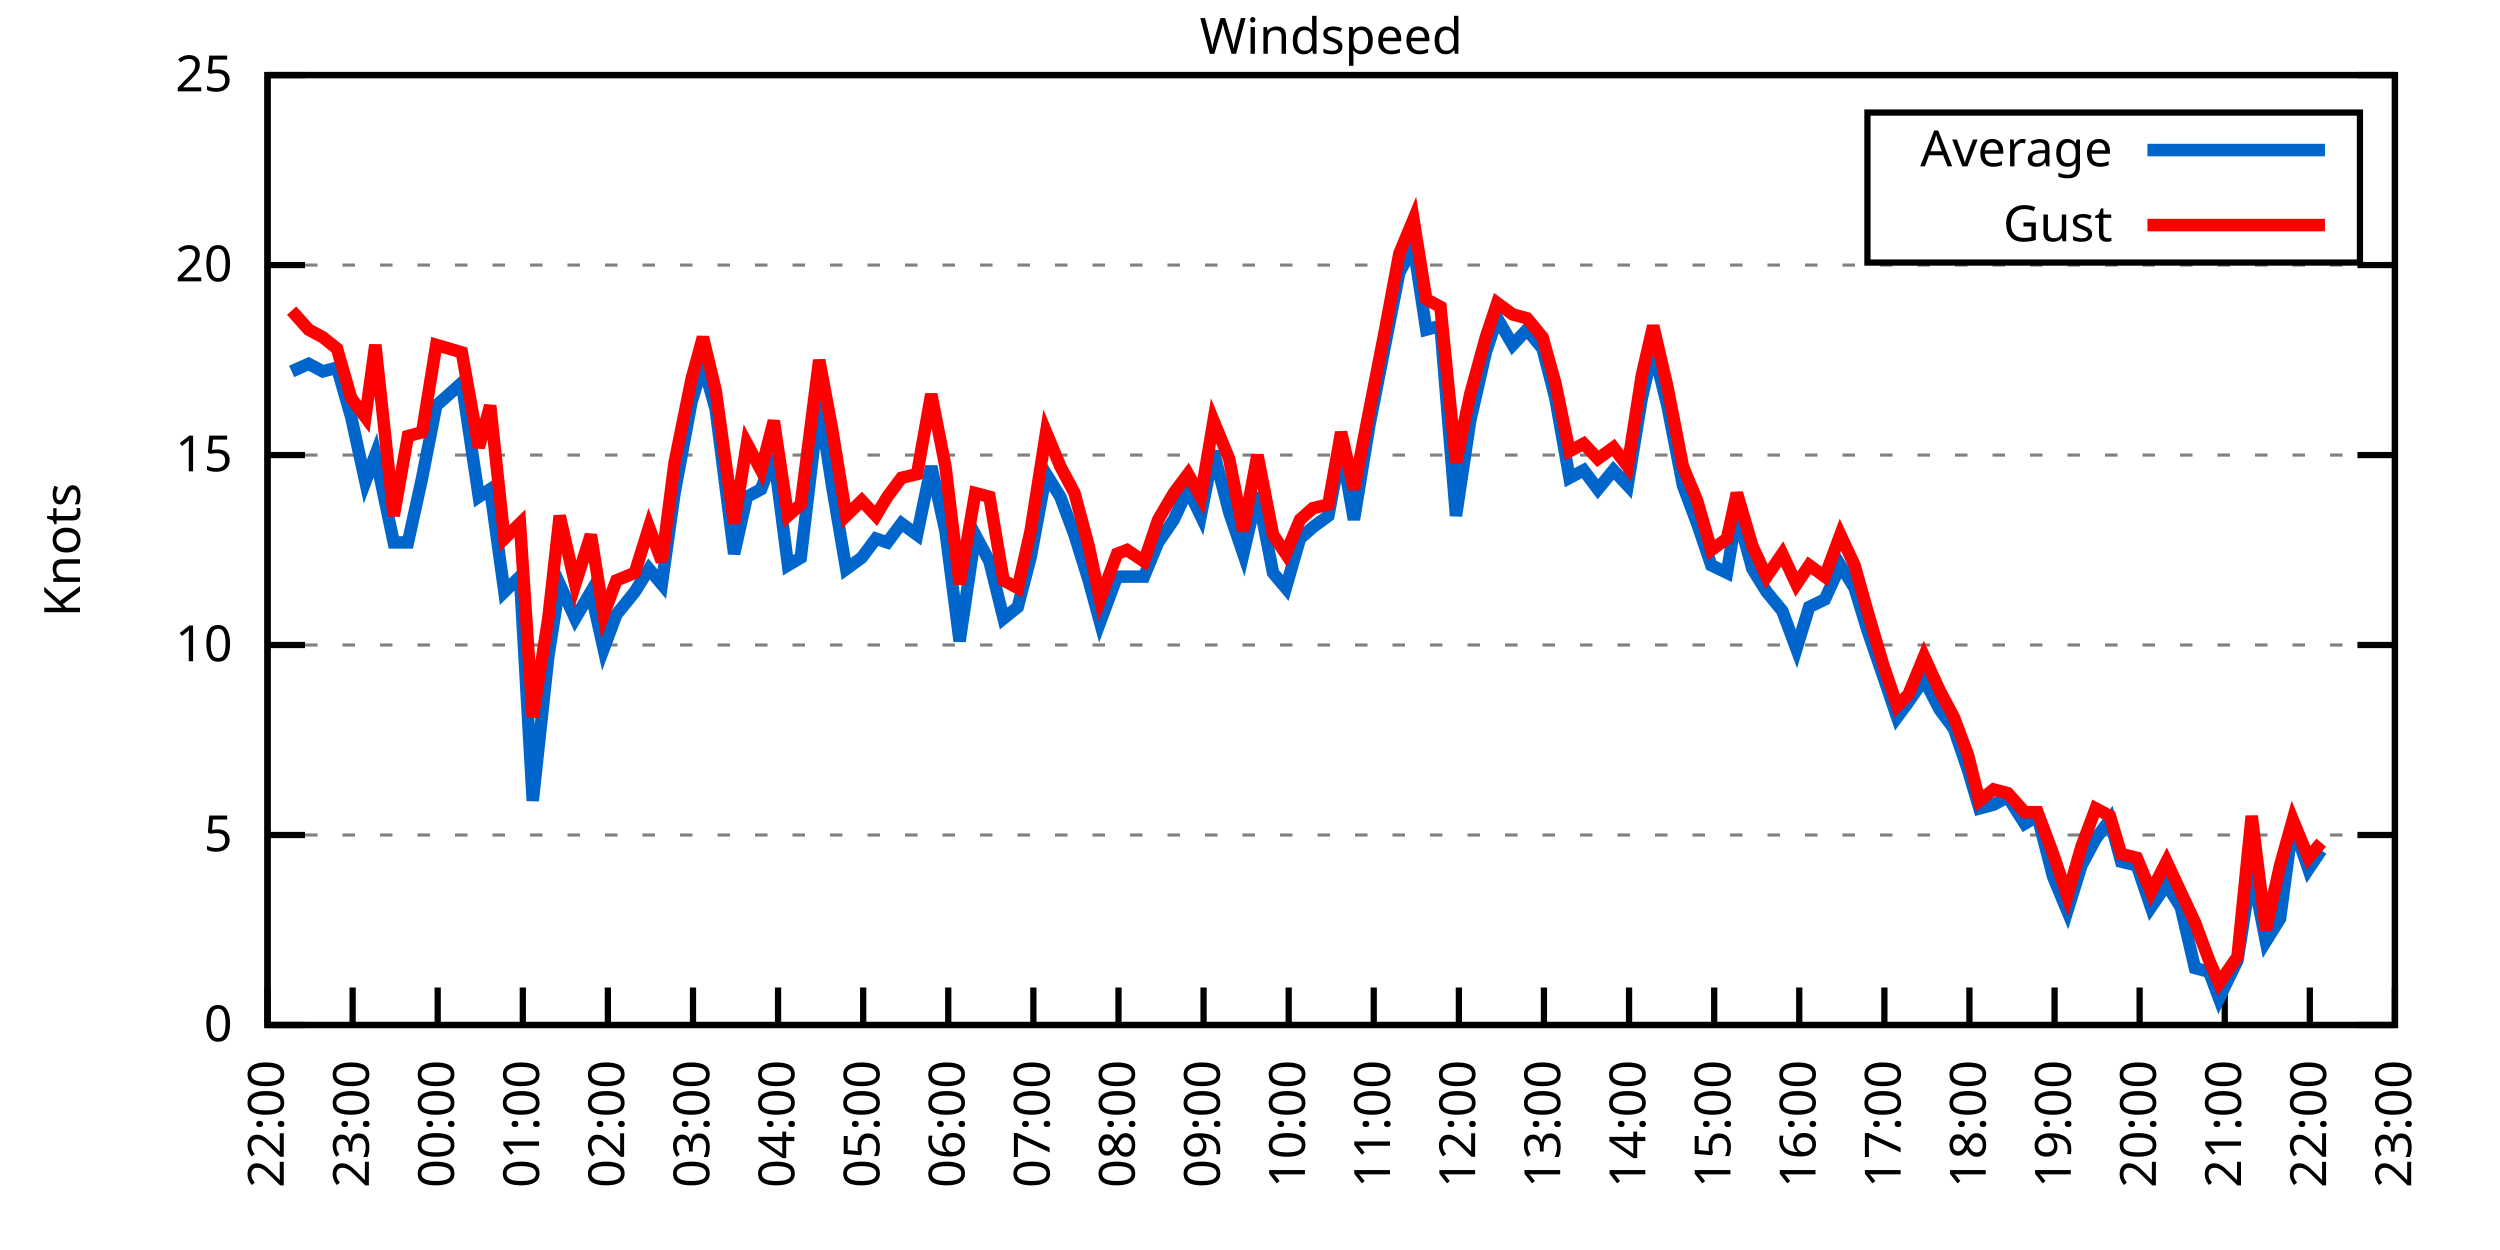
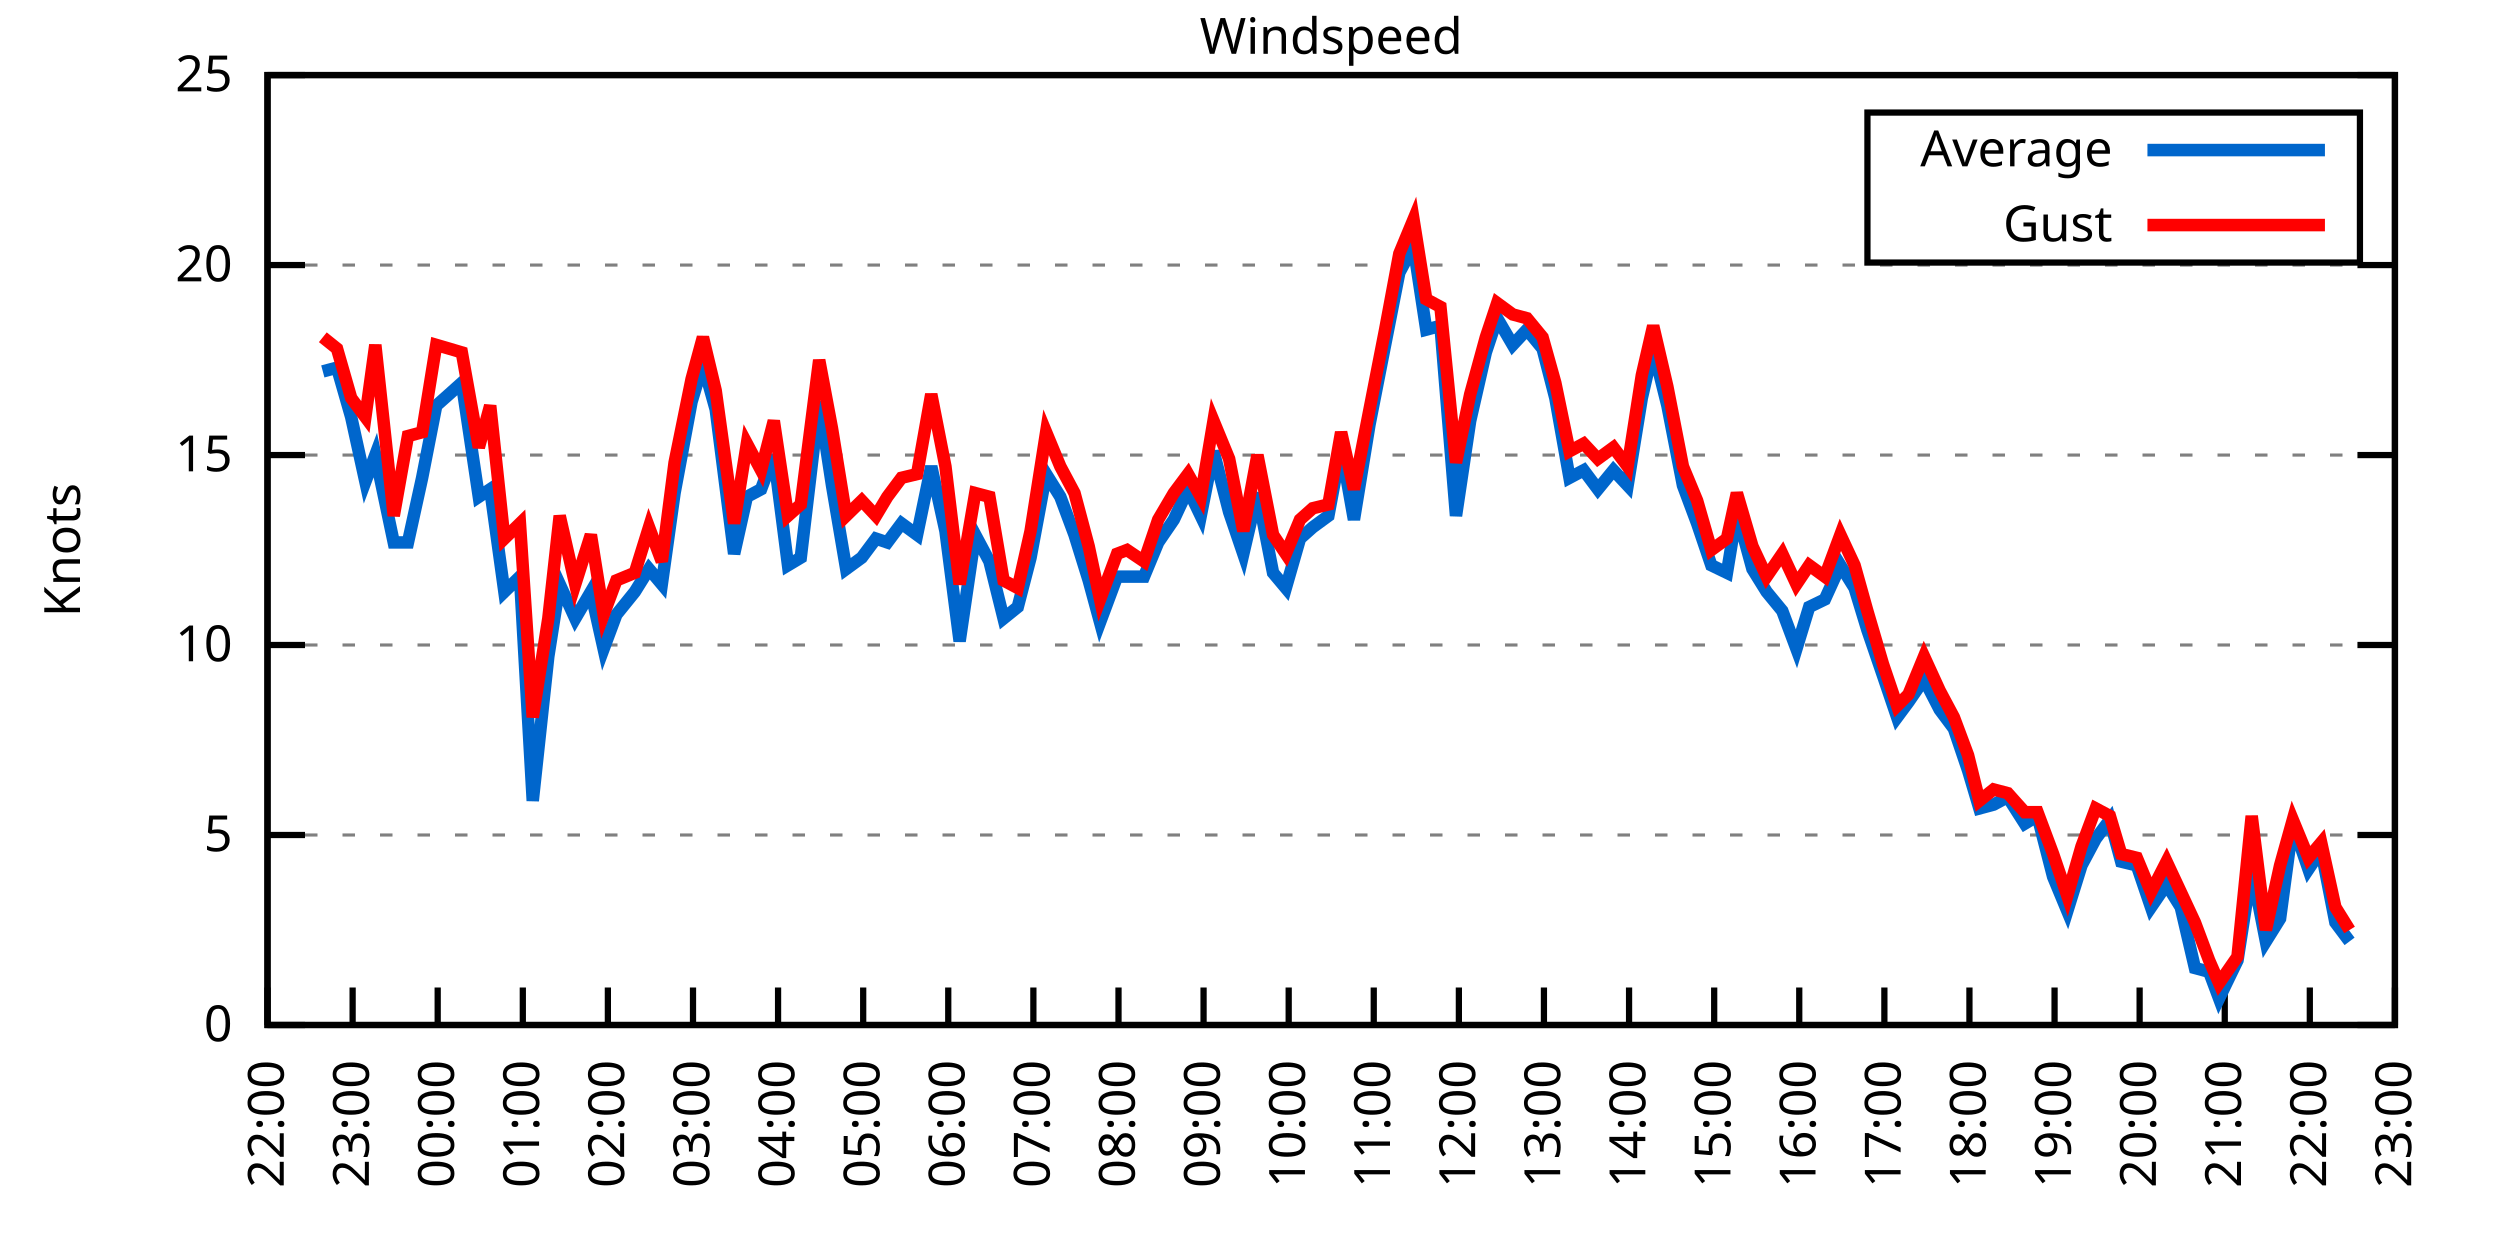
<svg xmlns="http://www.w3.org/2000/svg" xmlns:xlink="http://www.w3.org/1999/xlink" width="400" height="200" viewBox="0 0 400 200">
  <g id="gnuplot_canvas">
    <rect x="0" y="0" width="400" height="200" fill="none" />
    <defs>
      <circle id="gpDot" r="0.5" stroke-width="0.5" stroke="currentColor" />
      <path id="gpPt0" stroke-width="0.333" stroke="currentColor" d="M-1,0 h2 M0,-1 v2" />
      <path id="gpPt1" stroke-width="0.333" stroke="currentColor" d="M-1,-1 L1,1 M1,-1 L-1,1" />
      <path id="gpPt2" stroke-width="0.333" stroke="currentColor" d="M-1,0 L1,0 M0,-1 L0,1 M-1,-1 L1,1 M-1,1 L1,-1" />
      <rect id="gpPt3" stroke-width="0.333" stroke="currentColor" x="-1" y="-1" width="2" height="2" />
      <rect id="gpPt4" stroke-width="0.333" stroke="currentColor" fill="currentColor" x="-1" y="-1" width="2" height="2" />
      <circle id="gpPt5" stroke-width="0.333" stroke="currentColor" cx="0" cy="0" r="1" />
      <use xlink:href="#gpPt5" id="gpPt6" fill="currentColor" stroke="none" />
      <path id="gpPt7" stroke-width="0.333" stroke="currentColor" d="M0,-1.33 L-1.33,0.67 L1.33,0.67 z" />
      <use xlink:href="#gpPt7" id="gpPt8" fill="currentColor" stroke="none" />
      <use xlink:href="#gpPt7" id="gpPt9" stroke="currentColor" transform="rotate(180)" />
      <use xlink:href="#gpPt9" id="gpPt10" fill="currentColor" stroke="none" />
      <use xlink:href="#gpPt3" id="gpPt11" stroke="currentColor" transform="rotate(45)" />
      <use xlink:href="#gpPt11" id="gpPt12" fill="currentColor" stroke="none" />
      <path id="gpPt13" stroke-width="0.333" stroke="currentColor" d="M0,1.330 L1.265,0.411 L0.782,-1.067 L-0.782,-1.076 L-1.265,0.411 z" />
      <use xlink:href="#gpPt13" id="gpPt14" fill="currentColor" stroke="none" />
      <filter id="textbox" filterUnits="objectBoundingBox" x="0" y="0" height="1" width="1">
        <feFlood flood-color="white" flood-opacity="1" result="bgnd" />
        <feComposite in="SourceGraphic" in2="bgnd" operator="atop" />
      </filter>
      <filter id="greybox" filterUnits="objectBoundingBox" x="0" y="0" height="1" width="1">
        <feFlood flood-color="lightgrey" flood-opacity="1" result="grey" />
        <feComposite in="SourceGraphic" in2="grey" operator="atop" />
      </filter>
    </defs>
    <g fill="none" color="white" stroke="currentColor" stroke-width="1.00" stroke-linecap="butt" stroke-linejoin="miter">
</g>
    <g fill="none" color="black" stroke="currentColor" stroke-width="1.00" stroke-linecap="butt" stroke-linejoin="miter">
      <g stroke="none" shape-rendering="crispEdges">
        <polygon fill="rgb(255, 255, 255)" points="42.80,164.00 383.18,164.00 383.18,12.02 42.80,12.02 " />
      </g>
    </g>
    <g fill="none" color="black" stroke="currentColor" stroke-width="1.00" stroke-linecap="butt" stroke-linejoin="miter">
</g>
    <g fill="none" color="black" stroke="black" stroke-width="0.50" stroke-linecap="butt" stroke-linejoin="miter">
</g>
    <g fill="none" color="gray" stroke="currentColor" stroke-width="0.50" stroke-linecap="butt" stroke-linejoin="miter">
      <path stroke="gray" stroke-dasharray="2,4" class="gridline" d="M42.80,164.00 L383.19,164.00  " />
    </g>
    <g fill="none" color="gray" stroke="gray" stroke-width="1.00" stroke-linecap="butt" stroke-linejoin="miter">
</g>
    <g fill="none" color="black" stroke="currentColor" stroke-width="1.00" stroke-linecap="butt" stroke-linejoin="miter">
      <path stroke="black" d="M42.80,164.00 L48.80,164.00 M383.19,164.00 L377.19,164.00  " />
      <g transform="translate(37.20,166.60)" stroke="none" fill="black" font-family="Sans" font-size="8.00" text-anchor="end">
        <text>
          <tspan font-family="Sans"> 0</tspan>
        </text>
      </g>
    </g>
    <g fill="none" color="black" stroke="currentColor" stroke-width="1.00" stroke-linecap="butt" stroke-linejoin="miter">
</g>
    <g fill="none" color="black" stroke="black" stroke-width="0.50" stroke-linecap="butt" stroke-linejoin="miter">
</g>
    <g fill="none" color="gray" stroke="currentColor" stroke-width="0.50" stroke-linecap="butt" stroke-linejoin="miter">
      <path stroke="gray" stroke-dasharray="2,4" class="gridline" d="M42.80,133.60 L383.19,133.60  " />
    </g>
    <g fill="none" color="gray" stroke="gray" stroke-width="1.00" stroke-linecap="butt" stroke-linejoin="miter">
</g>
    <g fill="none" color="black" stroke="currentColor" stroke-width="1.00" stroke-linecap="butt" stroke-linejoin="miter">
      <path stroke="black" d="M42.80,133.60 L48.80,133.60 M383.19,133.60 L377.19,133.60  " />
      <g transform="translate(37.20,136.20)" stroke="none" fill="black" font-family="Sans" font-size="8.00" text-anchor="end">
        <text>
          <tspan font-family="Sans"> 5</tspan>
        </text>
      </g>
    </g>
    <g fill="none" color="black" stroke="currentColor" stroke-width="1.00" stroke-linecap="butt" stroke-linejoin="miter">
</g>
    <g fill="none" color="black" stroke="black" stroke-width="0.50" stroke-linecap="butt" stroke-linejoin="miter">
</g>
    <g fill="none" color="gray" stroke="currentColor" stroke-width="0.50" stroke-linecap="butt" stroke-linejoin="miter">
      <path stroke="gray" stroke-dasharray="2,4" class="gridline" d="M42.80,103.20 L383.19,103.20  " />
    </g>
    <g fill="none" color="gray" stroke="gray" stroke-width="1.00" stroke-linecap="butt" stroke-linejoin="miter">
</g>
    <g fill="none" color="black" stroke="currentColor" stroke-width="1.00" stroke-linecap="butt" stroke-linejoin="miter">
      <path stroke="black" d="M42.80,103.20 L48.80,103.20 M383.19,103.20 L377.19,103.20  " />
      <g transform="translate(37.20,105.80)" stroke="none" fill="black" font-family="Sans" font-size="8.00" text-anchor="end">
        <text>
          <tspan font-family="Sans"> 10</tspan>
        </text>
      </g>
    </g>
    <g fill="none" color="black" stroke="currentColor" stroke-width="1.00" stroke-linecap="butt" stroke-linejoin="miter">
</g>
    <g fill="none" color="black" stroke="black" stroke-width="0.50" stroke-linecap="butt" stroke-linejoin="miter">
</g>
    <g fill="none" color="gray" stroke="currentColor" stroke-width="0.50" stroke-linecap="butt" stroke-linejoin="miter">
      <path stroke="gray" stroke-dasharray="2,4" class="gridline" d="M42.80,72.81 L383.19,72.81  " />
    </g>
    <g fill="none" color="gray" stroke="gray" stroke-width="1.00" stroke-linecap="butt" stroke-linejoin="miter">
</g>
    <g fill="none" color="black" stroke="currentColor" stroke-width="1.00" stroke-linecap="butt" stroke-linejoin="miter">
      <path stroke="black" d="M42.80,72.81 L48.80,72.81 M383.19,72.81 L377.19,72.81  " />
      <g transform="translate(37.20,75.41)" stroke="none" fill="black" font-family="Sans" font-size="8.00" text-anchor="end">
        <text>
          <tspan font-family="Sans"> 15</tspan>
        </text>
      </g>
    </g>
    <g fill="none" color="black" stroke="currentColor" stroke-width="1.00" stroke-linecap="butt" stroke-linejoin="miter">
</g>
    <g fill="none" color="black" stroke="black" stroke-width="0.50" stroke-linecap="butt" stroke-linejoin="miter">
</g>
    <g fill="none" color="gray" stroke="currentColor" stroke-width="0.50" stroke-linecap="butt" stroke-linejoin="miter">
      <path stroke="gray" stroke-dasharray="2,4" class="gridline" d="M42.80,42.41 L383.19,42.41  " />
    </g>
    <g fill="none" color="gray" stroke="gray" stroke-width="1.00" stroke-linecap="butt" stroke-linejoin="miter">
</g>
    <g fill="none" color="black" stroke="currentColor" stroke-width="1.00" stroke-linecap="butt" stroke-linejoin="miter">
      <path stroke="black" d="M42.80,42.41 L48.80,42.41 M383.19,42.41 L377.19,42.41  " />
      <g transform="translate(37.20,45.01)" stroke="none" fill="black" font-family="Sans" font-size="8.00" text-anchor="end">
        <text>
          <tspan font-family="Sans"> 20</tspan>
        </text>
      </g>
    </g>
    <g fill="none" color="black" stroke="currentColor" stroke-width="1.00" stroke-linecap="butt" stroke-linejoin="miter">
</g>
    <g fill="none" color="black" stroke="black" stroke-width="0.50" stroke-linecap="butt" stroke-linejoin="miter">
</g>
    <g fill="none" color="gray" stroke="currentColor" stroke-width="0.50" stroke-linecap="butt" stroke-linejoin="miter">
      <path stroke="gray" stroke-dasharray="2,4" class="gridline" d="M42.80,12.01 L383.19,12.01  " />
    </g>
    <g fill="none" color="gray" stroke="gray" stroke-width="1.00" stroke-linecap="butt" stroke-linejoin="miter">
</g>
    <g fill="none" color="black" stroke="currentColor" stroke-width="1.00" stroke-linecap="butt" stroke-linejoin="miter">
      <path stroke="black" d="M42.80,12.01 L48.80,12.01 M383.19,12.01 L377.19,12.01  " />
      <g transform="translate(37.20,14.61)" stroke="none" fill="black" font-family="Sans" font-size="8.00" text-anchor="end">
        <text>
          <tspan font-family="Sans"> 25</tspan>
        </text>
      </g>
    </g>
    <g fill="none" color="black" stroke="currentColor" stroke-width="1.00" stroke-linecap="butt" stroke-linejoin="miter">
      <path stroke="black" d="M42.80,164.00 L42.80,158.00  " />
      <g transform="translate(45.40,169.60) rotate(270.00)" stroke="none" fill="black" font-family="Sans" font-size="8.00" text-anchor="end">
        <text>
          <tspan font-family="Sans">22:00</tspan>
        </text>
      </g>
    </g>
    <g fill="none" color="black" stroke="currentColor" stroke-width="1.00" stroke-linecap="butt" stroke-linejoin="miter">
      <path stroke="black" d="M56.42,164.00 L56.42,158.00  " />
      <g transform="translate(59.02,169.60) rotate(270.00)" stroke="none" fill="black" font-family="Sans" font-size="8.00" text-anchor="end">
        <text>
          <tspan font-family="Sans">23:00</tspan>
        </text>
      </g>
    </g>
    <g fill="none" color="black" stroke="currentColor" stroke-width="1.00" stroke-linecap="butt" stroke-linejoin="miter">
      <path stroke="black" d="M70.03,164.00 L70.03,158.00  " />
      <g transform="translate(72.63,169.60) rotate(270.00)" stroke="none" fill="black" font-family="Sans" font-size="8.00" text-anchor="end">
        <text>
          <tspan font-family="Sans">00:00</tspan>
        </text>
      </g>
    </g>
    <g fill="none" color="black" stroke="currentColor" stroke-width="1.00" stroke-linecap="butt" stroke-linejoin="miter">
      <path stroke="black" d="M83.65,164.00 L83.65,158.00  " />
      <g transform="translate(86.25,169.60) rotate(270.00)" stroke="none" fill="black" font-family="Sans" font-size="8.00" text-anchor="end">
        <text>
          <tspan font-family="Sans">01:00</tspan>
        </text>
      </g>
    </g>
    <g fill="none" color="black" stroke="currentColor" stroke-width="1.00" stroke-linecap="butt" stroke-linejoin="miter">
      <path stroke="black" d="M97.26,164.00 L97.26,158.00  " />
      <g transform="translate(99.86,169.60) rotate(270.00)" stroke="none" fill="black" font-family="Sans" font-size="8.00" text-anchor="end">
        <text>
          <tspan font-family="Sans">02:00</tspan>
        </text>
      </g>
    </g>
    <g fill="none" color="black" stroke="currentColor" stroke-width="1.00" stroke-linecap="butt" stroke-linejoin="miter">
      <path stroke="black" d="M110.88,164.00 L110.88,158.00  " />
      <g transform="translate(113.48,169.60) rotate(270.00)" stroke="none" fill="black" font-family="Sans" font-size="8.00" text-anchor="end">
        <text>
          <tspan font-family="Sans">03:00</tspan>
        </text>
      </g>
    </g>
    <g fill="none" color="black" stroke="currentColor" stroke-width="1.00" stroke-linecap="butt" stroke-linejoin="miter">
      <path stroke="black" d="M124.49,164.00 L124.49,158.00  " />
      <g transform="translate(127.09,169.60) rotate(270.00)" stroke="none" fill="black" font-family="Sans" font-size="8.00" text-anchor="end">
        <text>
          <tspan font-family="Sans">04:00</tspan>
        </text>
      </g>
    </g>
    <g fill="none" color="black" stroke="currentColor" stroke-width="1.00" stroke-linecap="butt" stroke-linejoin="miter">
      <path stroke="black" d="M138.11,164.00 L138.11,158.00  " />
      <g transform="translate(140.71,169.60) rotate(270.00)" stroke="none" fill="black" font-family="Sans" font-size="8.00" text-anchor="end">
        <text>
          <tspan font-family="Sans">05:00</tspan>
        </text>
      </g>
    </g>
    <g fill="none" color="black" stroke="currentColor" stroke-width="1.00" stroke-linecap="butt" stroke-linejoin="miter">
      <path stroke="black" d="M151.72,164.00 L151.72,158.00  " />
      <g transform="translate(154.32,169.60) rotate(270.00)" stroke="none" fill="black" font-family="Sans" font-size="8.00" text-anchor="end">
        <text>
          <tspan font-family="Sans">06:00</tspan>
        </text>
      </g>
    </g>
    <g fill="none" color="black" stroke="currentColor" stroke-width="1.00" stroke-linecap="butt" stroke-linejoin="miter">
      <path stroke="black" d="M165.34,164.00 L165.34,158.00  " />
      <g transform="translate(167.94,169.60) rotate(270.00)" stroke="none" fill="black" font-family="Sans" font-size="8.00" text-anchor="end">
        <text>
          <tspan font-family="Sans">07:00</tspan>
        </text>
      </g>
    </g>
    <g fill="none" color="black" stroke="currentColor" stroke-width="1.00" stroke-linecap="butt" stroke-linejoin="miter">
      <path stroke="black" d="M178.96,164.00 L178.96,158.00  " />
      <g transform="translate(181.56,169.60) rotate(270.00)" stroke="none" fill="black" font-family="Sans" font-size="8.00" text-anchor="end">
        <text>
          <tspan font-family="Sans">08:00</tspan>
        </text>
      </g>
    </g>
    <g fill="none" color="black" stroke="currentColor" stroke-width="1.00" stroke-linecap="butt" stroke-linejoin="miter">
      <path stroke="black" d="M192.57,164.00 L192.57,158.00  " />
      <g transform="translate(195.17,169.60) rotate(270.00)" stroke="none" fill="black" font-family="Sans" font-size="8.00" text-anchor="end">
        <text>
          <tspan font-family="Sans">09:00</tspan>
        </text>
      </g>
    </g>
    <g fill="none" color="black" stroke="currentColor" stroke-width="1.00" stroke-linecap="butt" stroke-linejoin="miter">
      <path stroke="black" d="M206.19,164.00 L206.19,158.00  " />
      <g transform="translate(208.79,169.60) rotate(270.00)" stroke="none" fill="black" font-family="Sans" font-size="8.00" text-anchor="end">
        <text>
          <tspan font-family="Sans">10:00</tspan>
        </text>
      </g>
    </g>
    <g fill="none" color="black" stroke="currentColor" stroke-width="1.00" stroke-linecap="butt" stroke-linejoin="miter">
      <path stroke="black" d="M219.80,164.00 L219.80,158.00  " />
      <g transform="translate(222.40,169.60) rotate(270.00)" stroke="none" fill="black" font-family="Sans" font-size="8.00" text-anchor="end">
        <text>
          <tspan font-family="Sans">11:00</tspan>
        </text>
      </g>
    </g>
    <g fill="none" color="black" stroke="currentColor" stroke-width="1.00" stroke-linecap="butt" stroke-linejoin="miter">
      <path stroke="black" d="M233.42,164.00 L233.42,158.00  " />
      <g transform="translate(236.02,169.60) rotate(270.00)" stroke="none" fill="black" font-family="Sans" font-size="8.00" text-anchor="end">
        <text>
          <tspan font-family="Sans">12:00</tspan>
        </text>
      </g>
    </g>
    <g fill="none" color="black" stroke="currentColor" stroke-width="1.00" stroke-linecap="butt" stroke-linejoin="miter">
      <path stroke="black" d="M247.03,164.00 L247.03,158.00  " />
      <g transform="translate(249.63,169.60) rotate(270.00)" stroke="none" fill="black" font-family="Sans" font-size="8.00" text-anchor="end">
        <text>
          <tspan font-family="Sans">13:00</tspan>
        </text>
      </g>
    </g>
    <g fill="none" color="black" stroke="currentColor" stroke-width="1.00" stroke-linecap="butt" stroke-linejoin="miter">
      <path stroke="black" d="M260.65,164.00 L260.65,158.00  " />
      <g transform="translate(263.25,169.60) rotate(270.00)" stroke="none" fill="black" font-family="Sans" font-size="8.00" text-anchor="end">
        <text>
          <tspan font-family="Sans">14:00</tspan>
        </text>
      </g>
    </g>
    <g fill="none" color="black" stroke="currentColor" stroke-width="1.00" stroke-linecap="butt" stroke-linejoin="miter">
      <path stroke="black" d="M274.27,164.00 L274.27,158.00  " />
      <g transform="translate(276.87,169.60) rotate(270.00)" stroke="none" fill="black" font-family="Sans" font-size="8.00" text-anchor="end">
        <text>
          <tspan font-family="Sans">15:00</tspan>
        </text>
      </g>
    </g>
    <g fill="none" color="black" stroke="currentColor" stroke-width="1.00" stroke-linecap="butt" stroke-linejoin="miter">
      <path stroke="black" d="M287.88,164.00 L287.88,158.00  " />
      <g transform="translate(290.48,169.60) rotate(270.00)" stroke="none" fill="black" font-family="Sans" font-size="8.00" text-anchor="end">
        <text>
          <tspan font-family="Sans">16:00</tspan>
        </text>
      </g>
    </g>
    <g fill="none" color="black" stroke="currentColor" stroke-width="1.00" stroke-linecap="butt" stroke-linejoin="miter">
      <path stroke="black" d="M301.50,164.00 L301.50,158.00  " />
      <g transform="translate(304.10,169.60) rotate(270.00)" stroke="none" fill="black" font-family="Sans" font-size="8.00" text-anchor="end">
        <text>
          <tspan font-family="Sans">17:00</tspan>
        </text>
      </g>
    </g>
    <g fill="none" color="black" stroke="currentColor" stroke-width="1.00" stroke-linecap="butt" stroke-linejoin="miter">
      <path stroke="black" d="M315.11,164.00 L315.11,158.00  " />
      <g transform="translate(317.71,169.60) rotate(270.00)" stroke="none" fill="black" font-family="Sans" font-size="8.00" text-anchor="end">
        <text>
          <tspan font-family="Sans">18:00</tspan>
        </text>
      </g>
    </g>
    <g fill="none" color="black" stroke="currentColor" stroke-width="1.00" stroke-linecap="butt" stroke-linejoin="miter">
      <path stroke="black" d="M328.73,164.00 L328.73,158.00  " />
      <g transform="translate(331.33,169.60) rotate(270.00)" stroke="none" fill="black" font-family="Sans" font-size="8.00" text-anchor="end">
        <text>
          <tspan font-family="Sans">19:00</tspan>
        </text>
      </g>
    </g>
    <g fill="none" color="black" stroke="currentColor" stroke-width="1.00" stroke-linecap="butt" stroke-linejoin="miter">
      <path stroke="black" d="M342.34,164.00 L342.34,158.00  " />
      <g transform="translate(344.94,169.60) rotate(270.00)" stroke="none" fill="black" font-family="Sans" font-size="8.00" text-anchor="end">
        <text>
          <tspan font-family="Sans">20:00</tspan>
        </text>
      </g>
    </g>
    <g fill="none" color="black" stroke="currentColor" stroke-width="1.00" stroke-linecap="butt" stroke-linejoin="miter">
      <path stroke="black" d="M355.96,164.00 L355.96,158.00  " />
      <g transform="translate(358.56,169.60) rotate(270.00)" stroke="none" fill="black" font-family="Sans" font-size="8.00" text-anchor="end">
        <text>
          <tspan font-family="Sans">21:00</tspan>
        </text>
      </g>
    </g>
    <g fill="none" color="black" stroke="currentColor" stroke-width="1.00" stroke-linecap="butt" stroke-linejoin="miter">
      <path stroke="black" d="M369.57,164.00 L369.57,158.00  " />
      <g transform="translate(372.17,169.60) rotate(270.00)" stroke="none" fill="black" font-family="Sans" font-size="8.00" text-anchor="end">
        <text>
          <tspan font-family="Sans">22:00</tspan>
        </text>
      </g>
    </g>
    <g fill="none" color="black" stroke="currentColor" stroke-width="1.00" stroke-linecap="butt" stroke-linejoin="miter">
      <path stroke="black" d="M383.19,164.00 L383.19,158.00  " />
      <g transform="translate(385.79,169.60) rotate(270.00)" stroke="none" fill="black" font-family="Sans" font-size="8.00" text-anchor="end">
        <text>
          <tspan font-family="Sans">23:00</tspan>
        </text>
      </g>
    </g>
    <g fill="none" color="black" stroke="currentColor" stroke-width="1.00" stroke-linecap="butt" stroke-linejoin="miter">
</g>
    <g fill="none" color="black" stroke="currentColor" stroke-width="1.00" stroke-linecap="butt" stroke-linejoin="miter">
      <path stroke="black" d="M42.80,12.01 L42.80,164.00 L383.19,164.00 L383.19,12.01 L42.80,12.01 Z  " />
    </g>
    <g fill="none" color="black" stroke="currentColor" stroke-width="1.00" stroke-linecap="butt" stroke-linejoin="miter">
</g>
    <g fill="none" color="black" stroke="currentColor" stroke-width="1.00" stroke-linecap="butt" stroke-linejoin="miter">
      <path stroke="black" d="M298.79,42.01 L298.79,18.01 L377.59,18.01 L377.59,42.01 L298.79,42.01 Z  " />
    </g>
    <g id="Windspeed_plot_1">
      <g fill="none" color="white" stroke="black" stroke-width="2.00" stroke-linecap="butt" stroke-linejoin="miter">
</g>
      <g fill="none" color="black" stroke="currentColor" stroke-width="2.00" stroke-linecap="butt" stroke-linejoin="miter">
        <g transform="translate(337.99,26.61)" stroke="none" fill="black" font-family="Sans" font-size="8.00" text-anchor="end">
          <text>
            <tspan font-family="Sans">Average</tspan>
          </text>
        </g>
      </g>
      <g fill="none" color="black" stroke="currentColor" stroke-width="2.00" stroke-linecap="butt" stroke-linejoin="miter">
-         <path stroke="rgb(  0, 102, 204)" d="M343.59,24.01 L371.99,24.01 M46.66,59.43 L49.38,58.21 L51.65,59.43 L53.92,58.82 L56.19,66.73 L58.46,77.06   L60.05,72.81 L63.00,86.79 L65.27,86.79 L67.54,76.45 L69.80,64.90 L71.85,63.08 L73.89,61.25 L76.61,79.49   L78.43,78.28 L80.70,94.69 L83.19,92.26 L85.24,128.13 L87.73,105.03 L89.55,93.48 L92.04,98.95 L94.54,94.69   L96.58,103.81 L98.62,98.34 L101.57,94.69 L103.84,91.04 L105.89,93.48 L107.93,78.89 L110.65,64.29 L112.47,58.21   L114.51,65.51 L117.46,88.61 L119.50,79.49 L121.77,78.28 L123.81,72.81 L126.08,90.44 L128.12,89.22 L131.07,64.29   L133.12,77.67 L135.39,91.04 L137.88,89.22 L140.15,86.18 L141.97,86.79 L144.24,83.75 L146.73,85.57 L149.00,74.63   L151.27,84.97 L153.54,102.60 L156.04,85.57 L158.31,89.83 L160.57,98.95 L162.84,97.12 L164.89,89.22 L167.38,75.85   L169.65,79.49 L171.92,85.57 L174.19,92.87 L176.01,99.56 L178.73,92.26 L180.32,92.26 L183.04,92.26 L185.31,86.79   L187.81,83.14 L190.08,78.28 L192.12,82.53 L194.16,72.20 L196.66,81.93 L198.93,88.61 L201.19,78.89 L203.69,91.65   L205.73,94.08 L208.00,86.18 L210.04,84.36 L212.54,82.53 L214.58,71.59 L216.63,83.14 L219.12,67.94 L221.62,55.18   L223.89,43.62 L226.16,39.37 L228.20,52.74 L230.47,52.14 L232.96,82.53 L235.23,67.33 L237.73,56.39 L239.55,50.92   L242.04,55.18 L244.31,52.74 L246.81,55.78 L248.85,63.69 L251.12,76.45 L253.39,75.24 L255.66,78.28 L258.15,75.24   L260.42,77.67 L262.69,63.69 L264.51,55.78 L266.78,64.90 L269.27,77.67 L271.54,83.75 L273.81,90.44 L276.31,91.65   L277.90,81.93 L280.39,91.04 L282.66,94.69 L285.16,97.73 L287.43,103.81 L289.47,97.12 L291.97,95.91 L294.46,90.44   L296.73,94.08 L298.77,100.77 L301.27,108.07 L303.54,114.76 L305.35,112.32 L307.85,108.68 L310.35,113.54 L312.62,116.58   L314.89,123.27 L316.70,129.35 L318.97,128.74 L321.24,127.52 L323.96,131.78 L326.00,130.56 L328.50,140.29 L330.77,145.76   L333.04,138.47 L335.31,134.21 L337.58,131.17 L339.39,137.86 L341.89,138.47 L344.16,145.15 L346.65,141.51 L348.92,145.15   L351.19,154.88 L353.46,155.49 L355.05,159.74 L358.00,153.66 L360.27,139.07 L362.54,150.62 L364.81,146.98 L366.85,131.78   L369.35,139.07 L371.39,136.03  " />
+         <path stroke="rgb(  0, 102, 204)" d="M343.59,24.01 L371.99,24.01 M51.65,59.43 L53.92,58.82 L56.19,66.73 L58.46,77.06 L60.05,72.81 L63.00,86.79   L65.27,86.79 L67.54,76.45 L69.80,64.90 L71.85,63.08 L73.89,61.25 L76.61,79.49 L78.43,78.28 L80.70,94.69   L83.19,92.26 L85.24,128.13 L87.73,105.03 L89.55,93.48 L92.04,98.95 L94.54,94.69 L96.58,103.81 L98.62,98.34   L101.57,94.69 L103.84,91.04 L105.89,93.48 L107.93,78.89 L110.65,64.29 L112.47,58.21 L114.51,65.51 L117.46,88.61   L119.50,79.49 L121.77,78.28 L123.81,72.81 L126.08,90.44 L128.12,89.22 L131.07,64.29 L133.12,77.67 L135.39,91.04   L137.88,89.22 L140.15,86.18 L141.97,86.79 L144.24,83.75 L146.73,85.57 L149.00,74.63 L151.27,84.97 L153.54,102.60   L156.04,85.57 L158.31,89.83 L160.57,98.95 L162.84,97.12 L164.89,89.22 L167.38,75.85 L169.65,79.49 L171.92,85.57   L174.19,92.87 L176.01,99.56 L178.73,92.26 L180.32,92.26 L183.04,92.26 L185.31,86.79 L187.81,83.14 L190.08,78.28   L192.12,82.53 L194.16,72.20 L196.66,81.93 L198.93,88.61 L201.19,78.89 L203.69,91.65 L205.73,94.08 L208.00,86.18   L210.04,84.36 L212.54,82.53 L214.58,71.59 L216.63,83.14 L219.12,67.94 L221.62,55.18 L223.89,43.62 L226.16,39.37   L228.20,52.74 L230.47,52.14 L232.96,82.53 L235.23,67.33 L237.73,56.39 L239.55,50.92 L242.04,55.18 L244.31,52.74   L246.81,55.78 L248.85,63.69 L251.12,76.45 L253.39,75.24 L255.66,78.28 L258.15,75.24 L260.42,77.67 L262.69,63.69   L264.51,55.78 L266.78,64.90 L269.27,77.67 L271.54,83.75 L273.81,90.44 L276.31,91.65 L277.90,81.93 L280.39,91.04   L282.66,94.69 L285.16,97.73 L287.43,103.81 L289.47,97.12 L291.97,95.91 L294.46,90.44 L296.73,94.08 L298.77,100.77   L301.27,108.07 L303.54,114.76 L305.35,112.32 L307.85,108.68 L310.35,113.54 L312.62,116.58 L314.89,123.27 L316.70,129.35   L318.97,128.74 L321.24,127.52 L323.96,131.78 L326.00,130.56 L328.50,140.29 L330.77,145.76 L333.04,138.47 L335.31,134.21   L337.58,131.17 L339.39,137.86 L341.89,138.47 L344.16,145.15 L346.65,141.51 L348.92,145.15 L351.19,154.88 L353.46,155.49   L355.05,159.74 L358.00,153.66 L360.27,139.07 L362.54,150.62 L364.81,146.98 L366.85,131.78 L369.35,139.07 L371.39,136.03   L373.66,147.59 L375.93,150.62  " />
      </g>
    </g>
    <g id="Windspeed_plot_2">
      <g fill="none" color="black" stroke="currentColor" stroke-width="2.00" stroke-linecap="butt" stroke-linejoin="miter">
        <g transform="translate(337.99,38.61)" stroke="none" fill="black" font-family="Sans" font-size="8.00" text-anchor="end">
          <text>
            <tspan font-family="Sans">Gust</tspan>
          </text>
        </g>
      </g>
      <g fill="none" color="black" stroke="currentColor" stroke-width="2.00" stroke-linecap="butt" stroke-linejoin="miter">
-         <path stroke="rgb(255,   0,   0)" d="M343.59,36.01 L371.99,36.01 M46.66,49.70 L49.38,52.74 L51.65,53.96 L53.92,55.78 L56.19,63.69 L58.46,66.73   L60.05,55.18 L63.00,82.53 L65.27,69.77 L67.54,69.16 L69.80,55.18 L71.85,55.78 L73.89,56.39 L76.61,71.59   L78.43,64.90 L80.70,86.18 L83.19,83.75 L85.24,114.76 L87.73,98.95 L89.55,82.53 L92.04,93.48 L94.54,85.57   L96.58,98.34 L98.62,92.87 L101.57,91.65 L103.84,84.36 L105.89,89.83 L107.93,74.02 L110.65,60.65 L112.47,53.96   L114.51,62.47 L117.46,83.75 L119.50,70.98 L121.77,75.24 L123.81,67.33 L126.08,82.53 L128.12,80.71 L131.07,57.61   L133.12,68.55 L135.39,82.53 L137.88,80.10 L140.15,82.53 L141.97,79.49 L144.24,76.45 L146.73,75.85 L149.00,63.08   L151.27,74.63 L153.54,93.48 L156.04,78.89 L158.31,79.49 L160.57,92.87 L162.84,94.08 L164.89,84.97 L167.38,69.16   L169.65,74.63 L171.92,78.89 L174.19,87.40 L176.01,95.91 L178.73,88.61 L180.32,88.00 L183.04,89.83 L185.31,83.14   L187.81,78.89 L190.08,75.85 L192.12,79.49 L194.16,67.33 L196.66,73.41 L198.93,84.97 L201.19,72.81 L203.69,85.57   L205.73,88.61 L208.00,83.14 L210.04,81.32 L212.54,80.71 L214.58,69.16 L216.63,78.28 L219.12,65.51 L221.62,52.74   L223.89,40.58 L226.16,35.11 L228.20,47.88 L230.47,49.10 L232.96,74.02 L235.23,63.08 L237.73,53.96 L239.55,48.49   L242.04,50.31 L244.31,50.92 L246.81,53.96 L248.85,61.25 L251.12,72.20 L253.39,70.98 L255.66,73.41 L258.15,71.59   L260.42,74.63 L262.69,60.04 L264.51,52.14 L266.78,61.86 L269.27,74.63 L271.54,80.10 L273.81,88.00 L276.31,86.18   L277.90,78.89 L280.39,87.40 L282.66,92.26 L285.16,88.61 L287.43,93.48 L289.47,90.44 L291.97,92.26 L294.46,85.57   L296.73,90.44 L298.77,97.73 L301.27,106.24 L303.54,112.93 L305.35,111.11 L307.85,105.03 L310.35,110.50 L312.62,114.76   L314.89,120.83 L316.70,128.13 L318.97,126.31 L321.24,126.91 L323.96,129.95 L326.00,129.95 L328.50,136.64 L330.77,143.33   L333.04,135.43 L335.31,129.35 L337.58,130.56 L339.39,136.64 L341.89,137.25 L344.16,142.72 L346.65,137.86 L348.92,142.72   L351.19,147.59 L353.46,153.66 L355.05,157.31 L358.00,153.06 L360.27,130.56 L362.54,148.80 L364.81,138.47 L366.85,131.17   L369.35,137.25 L371.39,134.82  " />
+         <path stroke="rgb(255,   0,   0)" d="M343.59,36.01 L371.99,36.01 M51.65,53.96 L53.92,55.78 L56.19,63.69 L58.46,66.73 L60.05,55.18 L63.00,82.53   L65.27,69.77 L67.54,69.16 L69.80,55.18 L71.85,55.78 L73.89,56.39 L76.61,71.59 L78.43,64.90 L80.70,86.18   L83.19,83.75 L85.24,114.76 L87.73,98.95 L89.55,82.53 L92.04,93.48 L94.54,85.57 L96.58,98.34 L98.62,92.87   L101.57,91.65 L103.84,84.36 L105.89,89.83 L107.93,74.02 L110.65,60.65 L112.47,53.96 L114.51,62.47 L117.46,83.75   L119.50,70.98 L121.77,75.24 L123.81,67.33 L126.08,82.53 L128.12,80.71 L131.07,57.61 L133.12,68.55 L135.39,82.53   L137.88,80.10 L140.15,82.53 L141.97,79.49 L144.24,76.45 L146.73,75.85 L149.00,63.08 L151.27,74.63 L153.54,93.48   L156.04,78.89 L158.31,79.49 L160.57,92.87 L162.84,94.08 L164.89,84.97 L167.38,69.16 L169.65,74.63 L171.92,78.89   L174.19,87.40 L176.01,95.91 L178.73,88.61 L180.32,88.00 L183.04,89.83 L185.31,83.14 L187.81,78.89 L190.08,75.85   L192.12,79.49 L194.16,67.33 L196.66,73.41 L198.93,84.97 L201.19,72.81 L203.69,85.57 L205.73,88.61 L208.00,83.14   L210.04,81.32 L212.54,80.71 L214.58,69.16 L216.63,78.28 L219.12,65.51 L221.62,52.74 L223.89,40.58 L226.16,35.11   L228.20,47.88 L230.47,49.10 L232.96,74.02 L235.23,63.08 L237.73,53.96 L239.55,48.49 L242.04,50.31 L244.31,50.92   L246.81,53.96 L248.85,61.25 L251.12,72.20 L253.39,70.98 L255.66,73.41 L258.15,71.59 L260.42,74.63 L262.69,60.04   L264.51,52.14 L266.78,61.86 L269.27,74.63 L271.54,80.10 L273.81,88.00 L276.31,86.18 L277.90,78.89 L280.39,87.40   L282.66,92.26 L285.16,88.61 L287.43,93.48 L289.47,90.44 L291.97,92.26 L294.46,85.57 L296.73,90.44 L298.77,97.73   L301.27,106.24 L303.54,112.93 L305.35,111.11 L307.85,105.03 L310.35,110.50 L312.62,114.76 L314.89,120.83 L316.70,128.13   L318.97,126.31 L321.24,126.91 L323.96,129.95 L326.00,129.95 L328.50,136.64 L330.77,143.33 L333.04,135.43 L335.31,129.35   L337.58,130.56 L339.39,136.64 L341.89,137.25 L344.16,142.72 L346.65,137.86 L348.92,142.72 L351.19,147.59 L353.46,153.66   L355.05,157.31 L358.00,153.06 L360.27,130.56 L362.54,148.80 L364.81,138.47 L366.85,131.17 L369.35,137.25 L371.39,134.82   L373.66,145.15 L375.93,148.80  " />
      </g>
    </g>
    <g fill="none" color="black" stroke="currentColor" stroke-width="2.00" stroke-linecap="butt" stroke-linejoin="miter">
</g>
    <g fill="none" color="black" stroke="black" stroke-width="1.00" stroke-linecap="butt" stroke-linejoin="miter">
</g>
    <g fill="none" color="black" stroke="currentColor" stroke-width="1.00" stroke-linecap="butt" stroke-linejoin="miter">
      <path stroke="black" d="M42.80,12.01 L42.80,164.00 L383.19,164.00 L383.19,12.01 L42.80,12.01 Z  " />
      <g transform="translate(12.80,88.01) rotate(270.00)" stroke="none" fill="black" font-family="Sans" font-size="8.00" text-anchor="middle">
        <text>
          <tspan font-family="Sans">Knots</tspan>
        </text>
      </g>
    </g>
    <g fill="none" color="black" stroke="currentColor" stroke-width="1.00" stroke-linecap="butt" stroke-linejoin="miter">
</g>
    <g fill="none" color="black" stroke="currentColor" stroke-width="1.00" stroke-linecap="butt" stroke-linejoin="miter">
      <g transform="translate(212.99,8.61)" stroke="none" fill="black" font-family="Sans" font-size="8.00" text-anchor="middle">
        <text>
          <tspan font-family="Sans">Windspeed</tspan>
        </text>
      </g>
    </g>
    <g fill="none" color="black" stroke="currentColor" stroke-width="1.00" stroke-linecap="butt" stroke-linejoin="miter">
</g>
  </g>
</svg>
